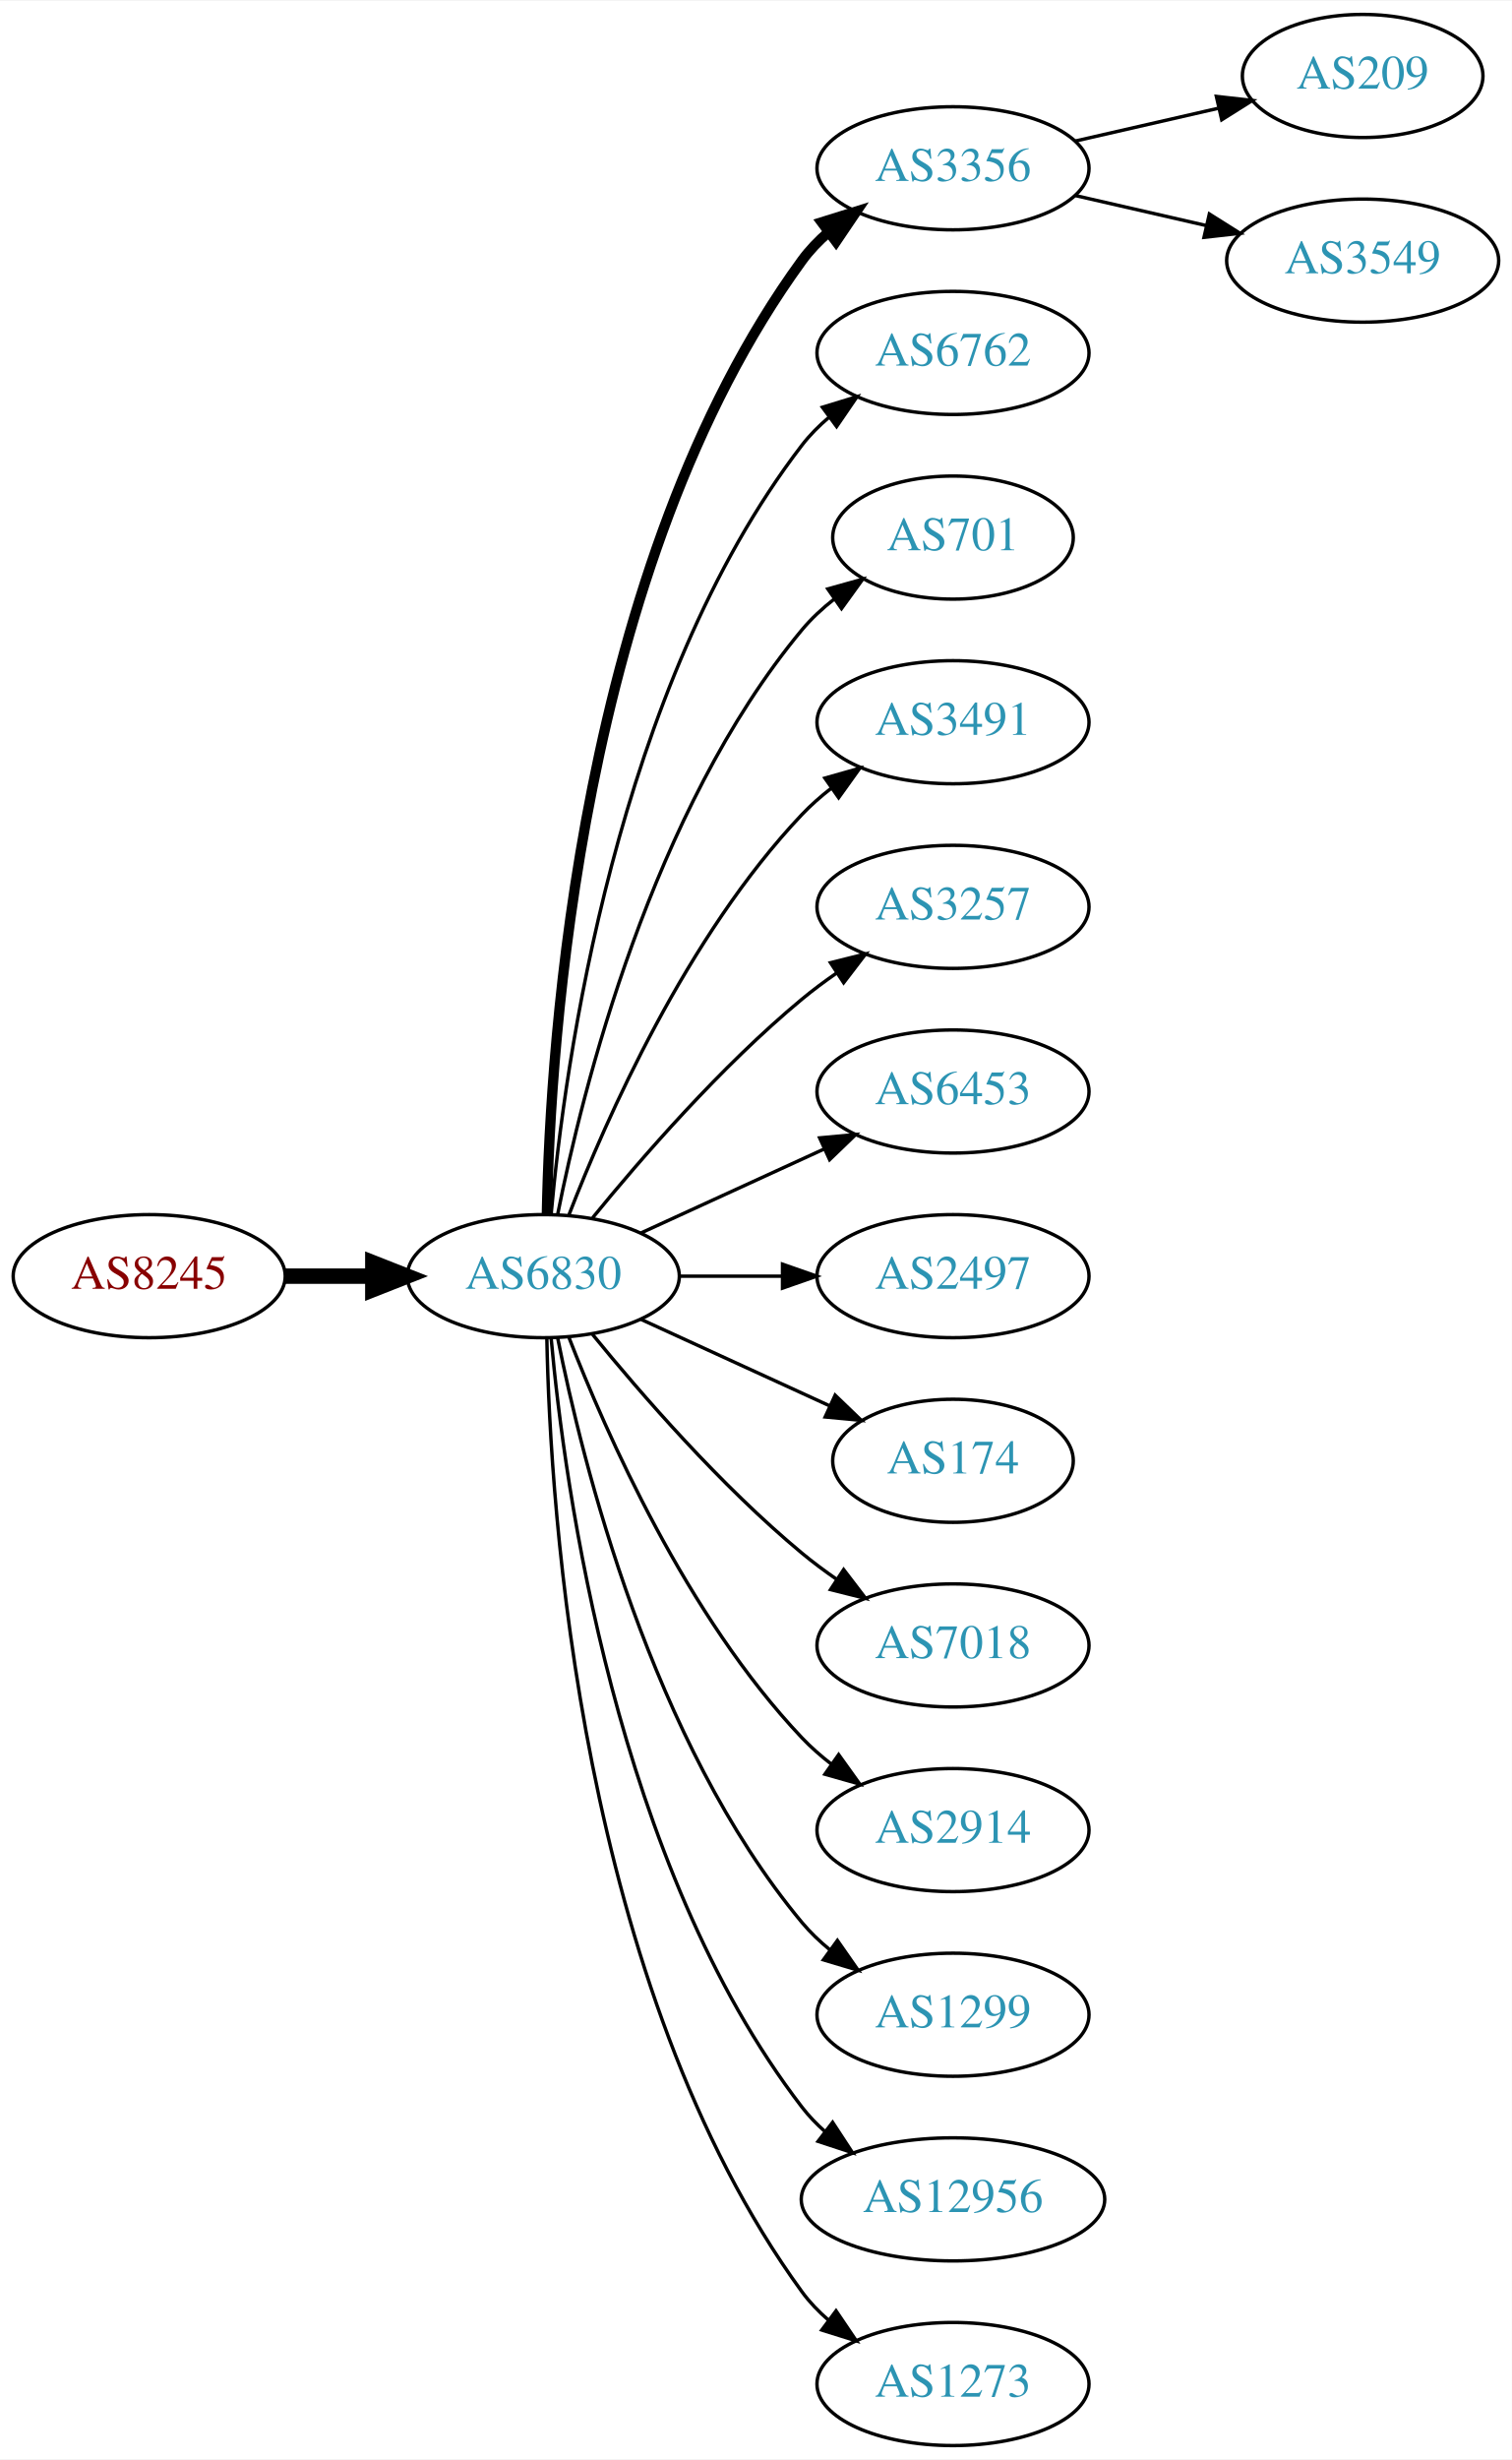
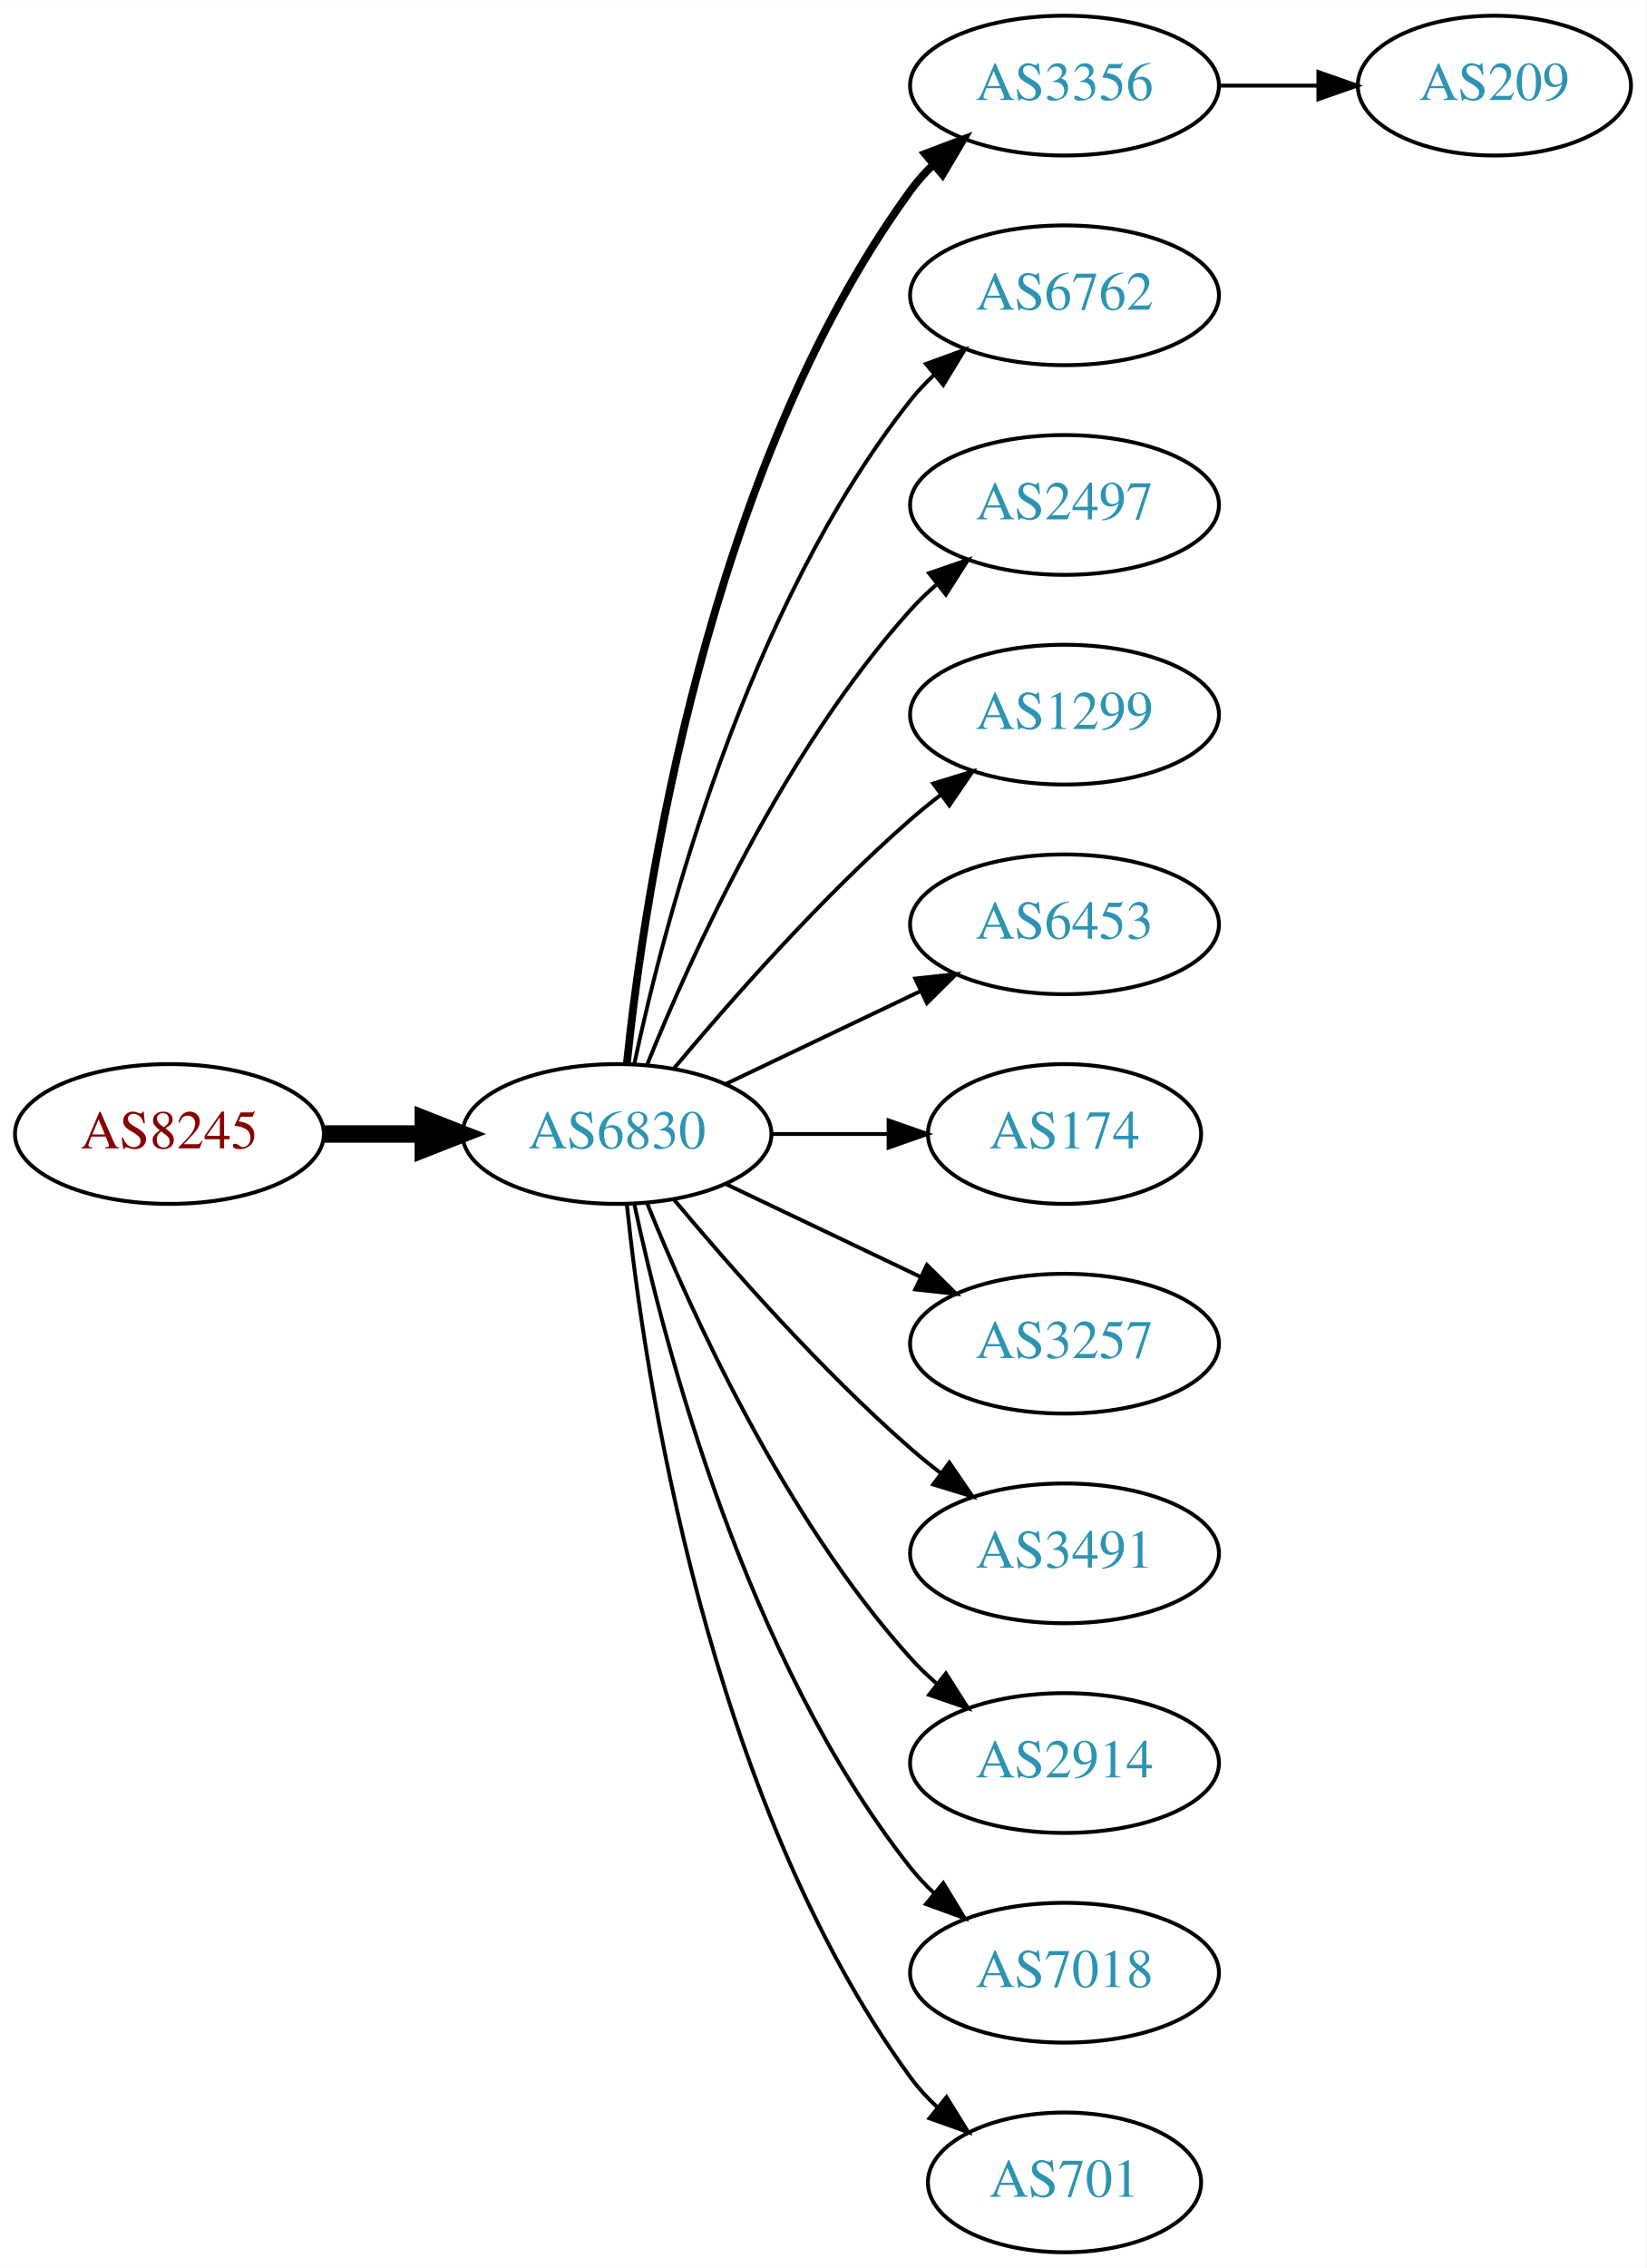
- <svg xmlns="http://www.w3.org/2000/svg" xmlns:xlink="http://www.w3.org/1999/xlink" width="442pt" height="719pt" viewBox="0.00 0.00 442.27 719.00">
-   <g id="graph0" class="graph" transform="scale(1 1) rotate(0) translate(4 715)">
-     <polygon fill="white" stroke="none" points="-4,4 -4,-715 438.271,-715 438.271,4 -4,4" />
+ <svg xmlns="http://www.w3.org/2000/svg" xmlns:xlink="http://www.w3.org/1999/xlink" width="424pt" height="584pt" viewBox="0.00 0.00 424.07 584.00">
+   <g id="graph0" class="graph" transform="scale(1 1) rotate(0) translate(4 580)">
+     <polygon fill="white" stroke="none" points="-4,4 -4,-580 420.073,-580 420.073,4 -4,4" />
    <g id="node1" class="node">
      <g id="a_node1">
        <a xlink:href="/asn/8245" xlink:title="AS8245 ~ Video-Broadcast GmbH [AT]">
-           <ellipse fill="#ffffff" stroke="black" cx="39.647" cy="-342" rx="39.794" ry="18" />
-           <text text-anchor="middle" x="39.647" y="-338.3" font-family="Times,serif" font-size="14.00" fill="#880000">AS8245</text>
+           <ellipse fill="#ffffff" stroke="black" cx="39.647" cy="-288" rx="39.794" ry="18" />
+           <text text-anchor="middle" x="39.647" y="-284.3" font-family="Times,serif" font-size="14.00" fill="#880000">AS8245</text>
        </a>
      </g>
    </g>
    <g id="node2" class="node">
      <g id="a_node2">
        <a xlink:href="/asn/6830" xlink:title="AS6830 ~ LGI-UPC [AT]">
-           <ellipse fill="#ffffff" stroke="black" cx="154.939" cy="-342" rx="39.794" ry="18" />
-           <text text-anchor="middle" x="154.939" y="-338.3" font-family="Times,serif" font-size="14.00" fill="#2c94b3">AS6830</text>
+           <ellipse fill="#ffffff" stroke="black" cx="154.939" cy="-288" rx="39.794" ry="18" />
+           <text text-anchor="middle" x="154.939" y="-284.3" font-family="Times,serif" font-size="14.00" fill="#2c94b3">AS6830</text>
        </a>
      </g>
    </g>
    <g id="edge1" class="edge">
-       <path fill="none" stroke="black" stroke-width="4.5" d="M79.319,-342C87.522,-342 96.286,-342 104.818,-342" />
-       <polygon fill="black" stroke="black" stroke-width="4.5" points="105.057,-345.938 115.057,-342 105.057,-338.063 105.057,-345.938" />
+       <path fill="none" stroke="black" stroke-width="4.5" d="M79.319,-288C87.522,-288 96.286,-288 104.818,-288" />
+       <polygon fill="black" stroke="black" stroke-width="4.5" points="105.057,-291.938 115.057,-288 105.057,-284.063 105.057,-291.938" />
    </g>
    <g id="node3" class="node">
      <g id="a_node3">
        <a xlink:href="/asn/3356" xlink:title="AS3356 ~ Level 3 Parent, LLC [US]">
-           <ellipse fill="#ffffff" stroke="black" cx="274.782" cy="-666" rx="39.794" ry="18" />
-           <text text-anchor="middle" x="274.782" y="-662.3" font-family="Times,serif" font-size="14.00" fill="#2c94b3">AS3356</text>
+           <ellipse fill="#ffffff" stroke="black" cx="270.232" cy="-558" rx="39.794" ry="18" />
+           <text text-anchor="middle" x="270.232" y="-554.3" font-family="Times,serif" font-size="14.00" fill="#2c94b3">AS3356</text>
        </a>
      </g>
    </g>
    <g id="edge2" class="edge">
-       <path fill="none" stroke="black" stroke-width="3" d="M155.971,-360.337C156.945,-410.079 165.663,-549.806 230.586,-639 232.798,-642.039 235.466,-644.813 238.378,-647.326" />
-       <polygon fill="black" stroke="black" stroke-width="3" points="236.396,-650.214 246.508,-653.373 240.573,-644.597 236.396,-650.214" />
+       <path fill="none" stroke="black" stroke-width="2" d="M157.496,-306.256C161.967,-349.303 178.1,-458.94 230.586,-531 232.303,-533.357 234.29,-535.581 236.439,-537.663" />
+       <polygon fill="black" stroke="black" stroke-width="2" points="234.302,-540.439 244.214,-544.183 238.801,-535.075 234.302,-540.439" />
    </g>
    <g id="node4" class="node">
      <g id="a_node4">
        <a xlink:href="/asn/6762" xlink:title="AS6762 ~ TELECOM ITALIA SPARKLE S.p.A. [IT]">
-           <ellipse fill="#ffffff" stroke="black" cx="274.782" cy="-612" rx="39.794" ry="18" />
-           <text text-anchor="middle" x="274.782" y="-608.3" font-family="Times,serif" font-size="14.00" fill="#2c94b3">AS6762</text>
+           <ellipse fill="#ffffff" stroke="black" cx="270.232" cy="-504" rx="39.794" ry="18" />
+           <text text-anchor="middle" x="270.232" y="-500.3" font-family="Times,serif" font-size="14.00" fill="#2c94b3">AS6762</text>
        </a>
      </g>
    </g>
    <g id="edge3" class="edge">
-       <path fill="none" stroke="black" d="M157.223,-360.117C161.122,-403.332 176.139,-514.131 230.586,-585 232.876,-587.981 235.596,-590.716 238.54,-593.205" />
-       <polygon fill="black" stroke="black" points="236.587,-596.113 246.717,-599.218 240.734,-590.473 236.587,-596.113" />
+       <path fill="none" stroke="black" d="M159.43,-306.16C167.061,-342.03 188.052,-423.155 230.586,-477 232.393,-479.288 234.446,-481.462 236.641,-483.51" />
+       <polygon fill="black" stroke="black" points="234.552,-486.323 244.501,-489.966 238.995,-480.914 234.552,-486.323" />
    </g>
    <g id="node5" class="node">
      <g id="a_node5">
-         <a xlink:href="/asn/701" xlink:title="AS701 ~ UUNET [US]">
-           <ellipse fill="#ffffff" stroke="black" cx="274.782" cy="-558" rx="35.194" ry="18" />
-           <text text-anchor="middle" x="274.782" y="-554.3" font-family="Times,serif" font-size="14.00" fill="#2c94b3">AS701</text>
+         <a xlink:href="/asn/2497" xlink:title="AS2497 ~ Internet Initiative Japan Inc. [JP]">
+           <ellipse fill="#ffffff" stroke="black" cx="270.232" cy="-450" rx="39.794" ry="18" />
+           <text text-anchor="middle" x="270.232" y="-446.3" font-family="Times,serif" font-size="14.00" fill="#2c94b3">AS2497</text>
        </a>
      </g>
    </g>
    <g id="edge4" class="edge">
-       <path fill="none" stroke="black" d="M159.138,-360.073C166.301,-396.141 186.576,-478.125 230.586,-531 233.323,-534.288 236.568,-537.298 240.031,-540.017" />
-       <polygon fill="black" stroke="black" points="238.166,-542.983 248.372,-545.827 242.168,-537.239 238.166,-542.983" />
+       <path fill="none" stroke="black" d="M162.687,-305.787C173.738,-333.243 197.791,-386.578 230.586,-423 232.588,-425.224 234.807,-427.363 237.14,-429.397" />
+       <polygon fill="black" stroke="black" points="235.338,-432.433 245.359,-435.873 239.67,-426.935 235.338,-432.433" />
    </g>
    <g id="node6" class="node">
      <g id="a_node6">
-         <a xlink:href="/asn/3491" xlink:title="AS3491 ~ PCCW Global, Inc. [US]">
-           <ellipse fill="#ffffff" stroke="black" cx="274.782" cy="-504" rx="39.794" ry="18" />
-           <text text-anchor="middle" x="274.782" y="-500.3" font-family="Times,serif" font-size="14.00" fill="#2c94b3">AS3491</text>
+         <a xlink:href="/asn/1299" xlink:title="AS1299 ~ Telia Carrier [EU]">
+           <ellipse fill="#ffffff" stroke="black" cx="270.232" cy="-396" rx="39.794" ry="18" />
+           <text text-anchor="middle" x="270.232" y="-392.3" font-family="Times,serif" font-size="14.00" fill="#2c94b3">AS1299</text>
        </a>
      </g>
    </g>
    <g id="edge5" class="edge">
-       <path fill="none" stroke="black" d="M162.463,-359.994C173.213,-387.728 196.87,-441.429 230.586,-477 233.172,-479.728 236.089,-482.294 239.157,-484.677" />
-       <polygon fill="black" stroke="black" points="237.312,-487.658 247.506,-490.543 241.336,-481.93 237.312,-487.658" />
+       <path fill="none" stroke="black" d="M169.569,-304.817C183.852,-321.929 207.398,-348.745 230.586,-369 233.052,-371.154 235.69,-373.294 238.388,-375.372" />
+       <polygon fill="black" stroke="black" points="236.413,-378.264 246.542,-381.37 240.561,-372.625 236.413,-378.264" />
    </g>
    <g id="node7" class="node">
      <g id="a_node7">
-         <a xlink:href="/asn/3257" xlink:title="AS3257 ~ GTT [DE]">
-           <ellipse fill="#ffffff" stroke="black" cx="274.782" cy="-450" rx="39.794" ry="18" />
-           <text text-anchor="middle" x="274.782" y="-446.3" font-family="Times,serif" font-size="14.00" fill="#2c94b3">AS3257</text>
+         <a xlink:href="/asn/6453" xlink:title="AS6453 ~ TATA COMMUNICATIONS (AMERICA) INC [US]">
+           <ellipse fill="#ffffff" stroke="black" cx="270.232" cy="-342" rx="39.794" ry="18" />
+           <text text-anchor="middle" x="270.232" y="-338.3" font-family="Times,serif" font-size="14.00" fill="#2c94b3">AS6453</text>
        </a>
      </g>
    </g>
    <g id="edge6" class="edge">
-       <path fill="none" stroke="black" d="M169.358,-359.065C183.473,-376.375 206.888,-403.345 230.586,-423 233.802,-425.668 237.303,-428.27 240.873,-430.741" />
-       <polygon fill="black" stroke="black" points="238.951,-433.666 249.23,-436.236 242.797,-427.817 238.951,-433.666" />
+       <path fill="none" stroke="black" d="M183.076,-300.934C198.07,-308.081 216.891,-317.052 233.114,-324.785" />
+       <polygon fill="black" stroke="black" points="231.784,-328.028 242.317,-329.171 234.796,-321.709 231.784,-328.028" />
    </g>
    <g id="node8" class="node">
      <g id="a_node8">
-         <a xlink:href="/asn/6453" xlink:title="AS6453 ~ TATA COMMUNICATIONS (AMERICA) INC [US]">
-           <ellipse fill="#ffffff" stroke="black" cx="274.782" cy="-396" rx="39.794" ry="18" />
-           <text text-anchor="middle" x="274.782" y="-392.3" font-family="Times,serif" font-size="14.00" fill="#2c94b3">AS6453</text>
+         <a xlink:href="/asn/174" xlink:title="AS174 ~ Cogent Communications [US]">
+           <ellipse fill="#ffffff" stroke="black" cx="270.232" cy="-288" rx="35.194" ry="18" />
+           <text text-anchor="middle" x="270.232" y="-284.3" font-family="Times,serif" font-size="14.00" fill="#2c94b3">AS174</text>
        </a>
      </g>
    </g>
    <g id="edge7" class="edge">
-       <path fill="none" stroke="black" d="M183.568,-354.661C199.525,-361.973 219.796,-371.261 237.079,-379.181" />
-       <polygon fill="black" stroke="black" points="235.777,-382.435 246.326,-383.419 238.693,-376.071 235.777,-382.435" />
+       <path fill="none" stroke="black" d="M194.612,-288C204.317,-288 214.808,-288 224.771,-288" />
+       <polygon fill="black" stroke="black" points="224.907,-291.5 234.907,-288 224.907,-284.5 224.907,-291.5" />
    </g>
    <g id="node9" class="node">
      <g id="a_node9">
-         <a xlink:href="/asn/2497" xlink:title="AS2497 ~ Internet Initiative Japan Inc. [JP]">
-           <ellipse fill="#ffffff" stroke="black" cx="274.782" cy="-342" rx="39.794" ry="18" />
-           <text text-anchor="middle" x="274.782" y="-338.3" font-family="Times,serif" font-size="14.00" fill="#2c94b3">AS2497</text>
+         <a xlink:href="/asn/3257" xlink:title="AS3257 ~ GTT [DE]">
+           <ellipse fill="#ffffff" stroke="black" cx="270.232" cy="-234" rx="39.794" ry="18" />
+           <text text-anchor="middle" x="270.232" y="-230.3" font-family="Times,serif" font-size="14.00" fill="#2c94b3">AS3257</text>
        </a>
      </g>
    </g>
    <g id="edge8" class="edge">
-       <path fill="none" stroke="black" d="M194.852,-342C204.405,-342 214.755,-342 224.718,-342" />
-       <polygon fill="black" stroke="black" points="224.91,-345.5 234.91,-342 224.91,-338.5 224.91,-345.5" />
+       <path fill="none" stroke="black" d="M183.076,-275.066C198.07,-267.919 216.891,-258.948 233.114,-251.215" />
+       <polygon fill="black" stroke="black" points="234.796,-254.291 242.317,-246.829 231.784,-247.972 234.796,-254.291" />
    </g>
    <g id="node10" class="node">
      <g id="a_node10">
-         <a xlink:href="/asn/174" xlink:title="AS174 ~ Cogent Communications [US]">
-           <ellipse fill="#ffffff" stroke="black" cx="274.782" cy="-288" rx="35.194" ry="18" />
-           <text text-anchor="middle" x="274.782" y="-284.3" font-family="Times,serif" font-size="14.00" fill="#2c94b3">AS174</text>
+         <a xlink:href="/asn/3491" xlink:title="AS3491 ~ PCCW Global, Inc. [US]">
+           <ellipse fill="#ffffff" stroke="black" cx="270.232" cy="-180" rx="39.794" ry="18" />
+           <text text-anchor="middle" x="270.232" y="-176.3" font-family="Times,serif" font-size="14.00" fill="#2c94b3">AS3491</text>
        </a>
      </g>
    </g>
    <g id="edge9" class="edge">
-       <path fill="none" stroke="black" d="M183.568,-329.339C199.984,-321.817 220.966,-312.202 238.563,-304.139" />
-       <polygon fill="black" stroke="black" points="240.307,-307.189 247.94,-299.842 237.391,-300.826 240.307,-307.189" />
+       <path fill="none" stroke="black" d="M169.569,-271.183C183.852,-254.071 207.398,-227.255 230.586,-207 233.052,-204.846 235.69,-202.706 238.388,-200.628" />
+       <polygon fill="black" stroke="black" points="240.561,-203.375 246.542,-194.63 236.413,-197.736 240.561,-203.375" />
    </g>
    <g id="node11" class="node">
      <g id="a_node11">
-         <a xlink:href="/asn/7018" xlink:title="AS7018 ~ AT&amp;T Services, Inc. [US]">
-           <ellipse fill="#ffffff" stroke="black" cx="274.782" cy="-234" rx="39.794" ry="18" />
-           <text text-anchor="middle" x="274.782" y="-230.3" font-family="Times,serif" font-size="14.00" fill="#2c94b3">AS7018</text>
+         <a xlink:href="/asn/2914" xlink:title="AS2914 ~ NTT America, Inc. [US]">
+           <ellipse fill="#ffffff" stroke="black" cx="270.232" cy="-126" rx="39.794" ry="18" />
+           <text text-anchor="middle" x="270.232" y="-122.3" font-family="Times,serif" font-size="14.00" fill="#2c94b3">AS2914</text>
        </a>
      </g>
    </g>
    <g id="edge10" class="edge">
-       <path fill="none" stroke="black" d="M169.358,-324.935C183.473,-307.625 206.888,-280.655 230.586,-261 233.802,-258.332 237.303,-255.73 240.873,-253.259" />
-       <polygon fill="black" stroke="black" points="242.797,-256.183 249.23,-247.764 238.951,-250.334 242.797,-256.183" />
+       <path fill="none" stroke="black" d="M162.687,-270.213C173.738,-242.757 197.791,-189.422 230.586,-153 232.588,-150.776 234.807,-148.637 237.14,-146.603" />
+       <polygon fill="black" stroke="black" points="239.67,-149.065 245.359,-140.127 235.338,-143.567 239.67,-149.065" />
    </g>
    <g id="node12" class="node">
      <g id="a_node12">
-         <a xlink:href="/asn/2914" xlink:title="AS2914 ~ NTT America, Inc. [US]">
-           <ellipse fill="#ffffff" stroke="black" cx="274.782" cy="-180" rx="39.794" ry="18" />
-           <text text-anchor="middle" x="274.782" y="-176.3" font-family="Times,serif" font-size="14.00" fill="#2c94b3">AS2914</text>
+         <a xlink:href="/asn/7018" xlink:title="AS7018 ~ AT&amp;T Services, Inc. [US]">
+           <ellipse fill="#ffffff" stroke="black" cx="270.232" cy="-72" rx="39.794" ry="18" />
+           <text text-anchor="middle" x="270.232" y="-68.3" font-family="Times,serif" font-size="14.00" fill="#2c94b3">AS7018</text>
        </a>
      </g>
    </g>
    <g id="edge11" class="edge">
-       <path fill="none" stroke="black" d="M162.463,-324.006C173.213,-296.272 196.87,-242.571 230.586,-207 233.172,-204.272 236.089,-201.706 239.157,-199.323" />
-       <polygon fill="black" stroke="black" points="241.336,-202.07 247.506,-193.457 237.312,-196.342 241.336,-202.07" />
+       <path fill="none" stroke="black" d="M159.43,-269.84C167.061,-233.97 188.052,-152.845 230.586,-99 232.393,-96.712 234.446,-94.538 236.641,-92.49" />
+       <polygon fill="black" stroke="black" points="238.995,-95.086 244.501,-86.034 234.552,-89.677 238.995,-95.086" />
    </g>
    <g id="node13" class="node">
      <g id="a_node13">
-         <a xlink:href="/asn/1299" xlink:title="AS1299 ~ Telia Carrier [EU]">
-           <ellipse fill="#ffffff" stroke="black" cx="274.782" cy="-126" rx="39.794" ry="18" />
-           <text text-anchor="middle" x="274.782" y="-122.3" font-family="Times,serif" font-size="14.00" fill="#2c94b3">AS1299</text>
+         <a xlink:href="/asn/701" xlink:title="AS701 ~ UUNET [US]">
+           <ellipse fill="#ffffff" stroke="black" cx="270.232" cy="-18" rx="35.194" ry="18" />
+           <text text-anchor="middle" x="270.232" y="-14.3" font-family="Times,serif" font-size="14.00" fill="#2c94b3">AS701</text>
        </a>
      </g>
    </g>
    <g id="edge12" class="edge">
-       <path fill="none" stroke="black" d="M159.138,-323.927C166.301,-287.859 186.576,-205.875 230.586,-153 232.99,-150.111 235.787,-147.437 238.779,-144.987" />
-       <polygon fill="black" stroke="black" points="240.969,-147.723 247.022,-139.027 236.868,-142.05 240.969,-147.723" />
+       <path fill="none" stroke="black" d="M157.496,-269.744C161.967,-226.697 178.1,-117.06 230.586,-45 232.562,-42.288 234.896,-39.751 237.423,-37.404" />
+       <polygon fill="black" stroke="black" points="239.839,-39.952 245.417,-30.945 235.439,-34.508 239.839,-39.952" />
    </g>
    <g id="node14" class="node">
      <g id="a_node14">
-         <a xlink:href="/asn/12956" xlink:title="AS12956 ~ TELXIUS [ES]">
-           <ellipse fill="#ffffff" stroke="black" cx="274.782" cy="-72" rx="44.393" ry="18" />
-           <text text-anchor="middle" x="274.782" y="-68.3" font-family="Times,serif" font-size="14.00" fill="#2c94b3">AS12956</text>
+         <a xlink:href="/asn/209" xlink:title="AS209 ~ CenturyLink Communications, LLC [US]">
+           <ellipse fill="#ffffff" stroke="black" cx="380.976" cy="-558" rx="35.194" ry="18" />
+           <text text-anchor="middle" x="380.976" y="-554.3" font-family="Times,serif" font-size="14.00" fill="#2c94b3">AS209</text>
        </a>
      </g>
    </g>
    <g id="edge13" class="edge">
-       <path fill="none" stroke="black" d="M157.223,-323.883C161.122,-280.668 176.139,-169.869 230.586,-99 232.579,-96.405 234.899,-93.996 237.409,-91.774" />
-       <polygon fill="black" stroke="black" points="239.567,-94.53 245.373,-85.667 235.308,-88.975 239.567,-94.53" />
-     </g>
-     <g id="node15" class="node">
-       <g id="a_node15">
-         <a xlink:href="/asn/1273" xlink:title="AS1273 ~ Vodafone Group PLC [EU]">
-           <ellipse fill="#ffffff" stroke="black" cx="274.782" cy="-18" rx="39.794" ry="18" />
-           <text text-anchor="middle" x="274.782" y="-14.3" font-family="Times,serif" font-size="14.00" fill="#2c94b3">AS1273</text>
-         </a>
-       </g>
-     </g>
-     <g id="edge14" class="edge">
-       <path fill="none" stroke="black" d="M155.971,-323.663C156.945,-273.921 165.663,-134.194 230.586,-45 232.798,-41.961 235.466,-39.187 238.378,-36.674" />
-       <polygon fill="black" stroke="black" points="240.573,-39.403 246.508,-30.627 236.396,-33.786 240.573,-39.403" />
-     </g>
-     <g id="node16" class="node">
-       <g id="a_node16">
-         <a xlink:href="/asn/209" xlink:title="AS209 ~ CenturyLink Communications, LLC [US]">
-           <ellipse fill="#ffffff" stroke="black" cx="394.625" cy="-693" rx="35.194" ry="18" />
-           <text text-anchor="middle" x="394.625" y="-689.3" font-family="Times,serif" font-size="14.00" fill="#2c94b3">AS209</text>
-         </a>
-       </g>
-     </g>
-     <g id="edge15" class="edge">
-       <path fill="none" stroke="black" d="M310.501,-673.955C323.594,-676.955 338.616,-680.396 352.257,-683.522" />
-       <polygon fill="black" stroke="black" points="351.835,-687.016 362.364,-685.838 353.398,-680.193 351.835,-687.016" />
-     </g>
-     <g id="node17" class="node">
-       <g id="a_node17">
-         <a xlink:href="/asn/3549" xlink:title="AS3549 ~ Level 3 Parent, LLC [US]">
-           <ellipse fill="#ffffff" stroke="black" cx="394.625" cy="-639" rx="39.794" ry="18" />
-           <text text-anchor="middle" x="394.625" y="-635.3" font-family="Times,serif" font-size="14.00" fill="#2c94b3">AS3549</text>
-         </a>
-       </g>
-     </g>
-     <g id="edge16" class="edge">
-       <path fill="none" stroke="black" d="M310.501,-658.045C322.501,-655.296 336.122,-652.175 348.815,-649.267" />
-       <polygon fill="black" stroke="black" points="349.78,-652.636 358.746,-646.991 348.217,-645.813 349.78,-652.636" />
+       <path fill="none" stroke="black" d="M310.184,-558C318.416,-558 327.162,-558 335.578,-558" />
+       <polygon fill="black" stroke="black" points="335.624,-561.5 345.624,-558 335.623,-554.5 335.624,-561.5" />
    </g>
  </g>
</svg>
